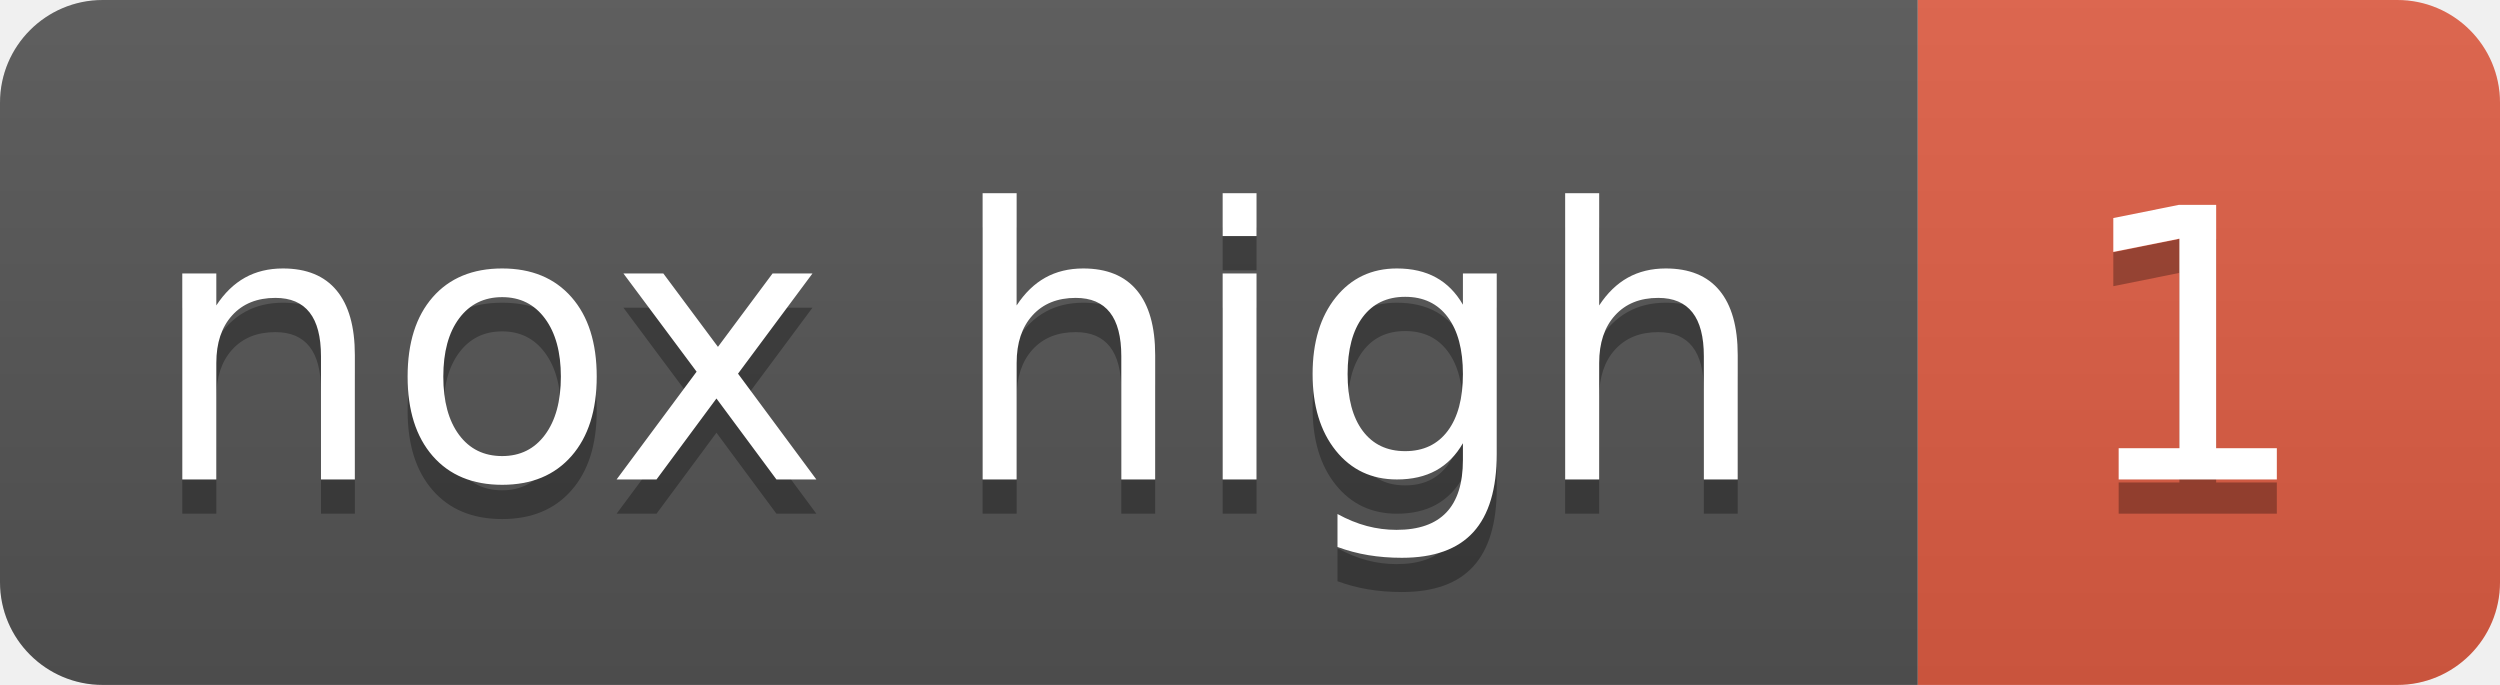
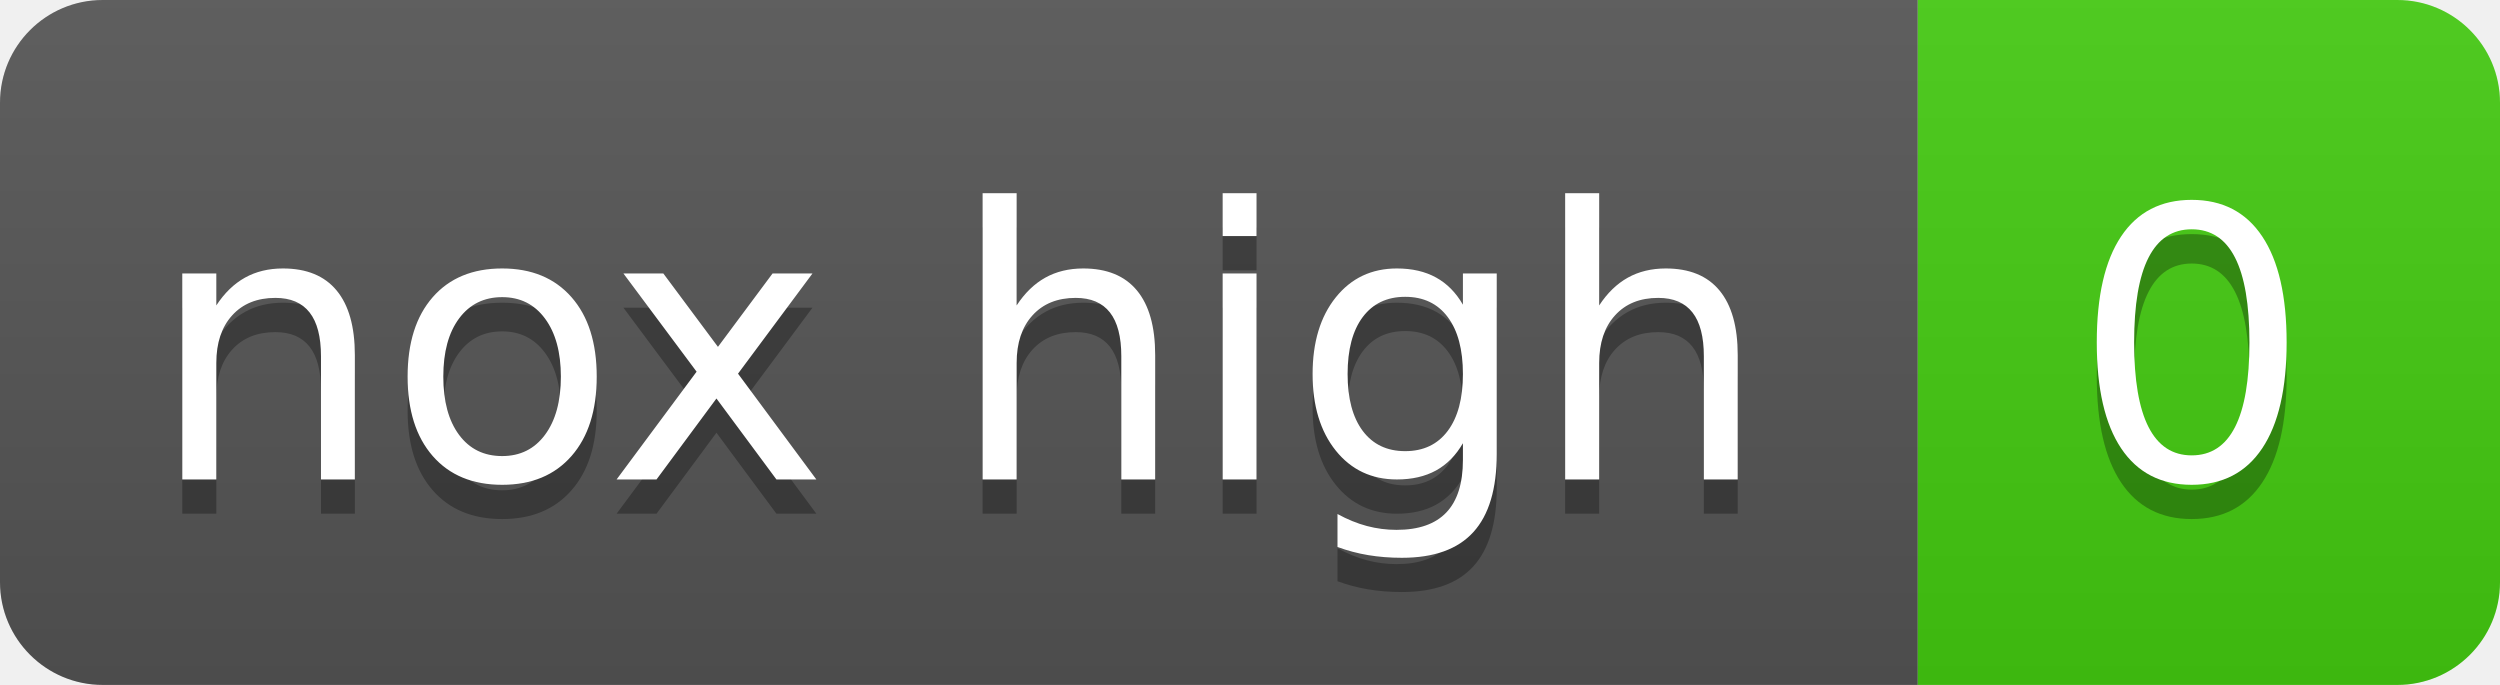
- <svg xmlns="http://www.w3.org/2000/svg" width="73" height="20" role="img" aria-label="nox high: 1">
+ <svg xmlns="http://www.w3.org/2000/svg" width="73" height="20" role="img" aria-label="nox high: 0">
  <linearGradient id="s" x2="0" y2="100%">
    <stop offset="0" stop-color="#bbb" stop-opacity=".1" />
    <stop offset="1" stop-opacity=".1" />
  </linearGradient>
  <clipPath id="r">
    <rect width="73" height="20" rx="3" fill="#fff" />
  </clipPath>
  <g clip-path="url(#r)">
    <rect width="56" height="20" fill="#555" />
-     <rect x="56" width="17" height="20" fill="#e05d44" />
+     <rect x="56" width="17" height="20" fill="#4c1" />
    <rect width="73" height="20" fill="url(#s)" />
  </g>
  <g fill="#fff" text-anchor="middle" font-family="Verdana,Geneva,DejaVu Sans,sans-serif" text-rendering="geometricPrecision" font-size="110">
    <text aria-hidden="true" x="280" y="150" fill="#010101" fill-opacity=".3" transform="scale(.1)">nox high</text>
    <text x="280" y="140" transform="scale(.1)">nox high</text>
-     <text aria-hidden="true" x="640" y="150" fill="#010101" fill-opacity=".3" transform="scale(.1)">1</text>
-     <text x="640" y="140" transform="scale(.1)">1</text>
+     <text aria-hidden="true" x="640" y="150" fill="#010101" fill-opacity=".3" transform="scale(.1)">0</text>
+     <text x="640" y="140" transform="scale(.1)">0</text>
  </g>
</svg>
